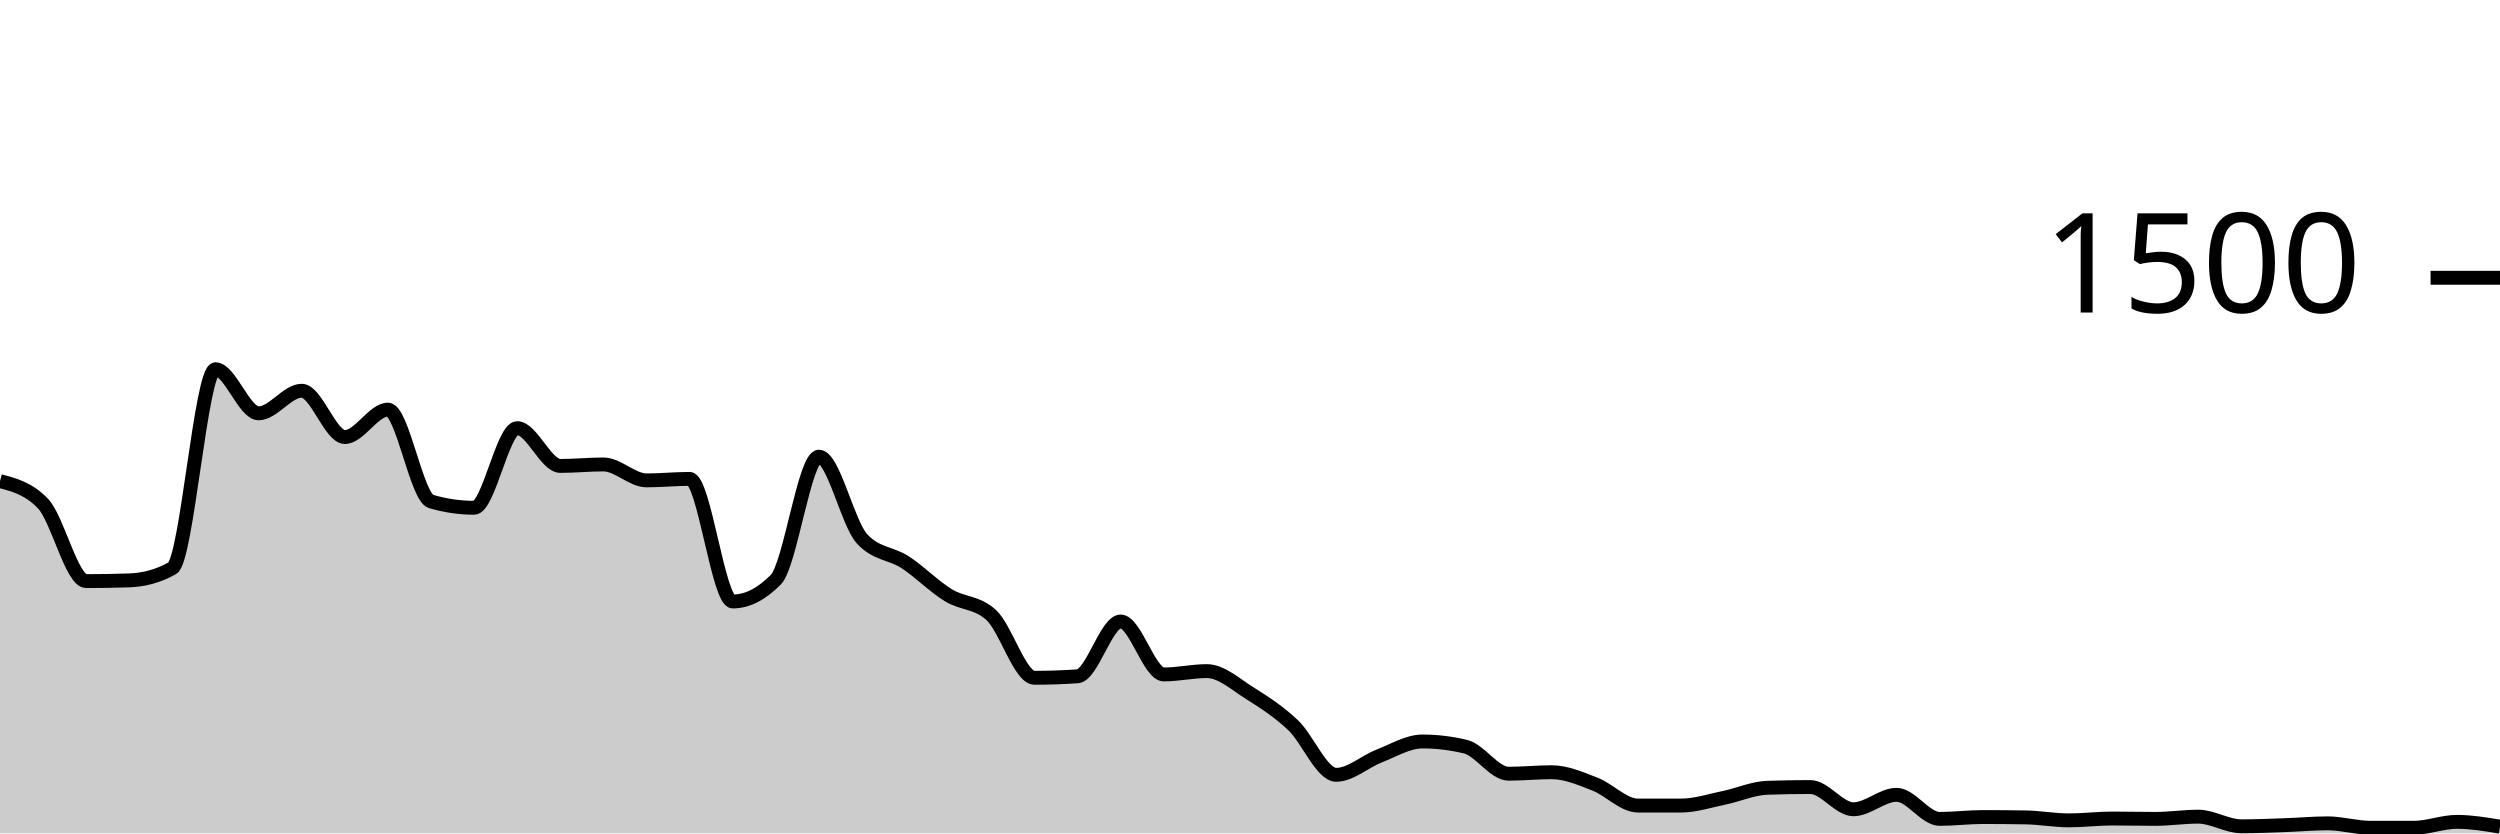
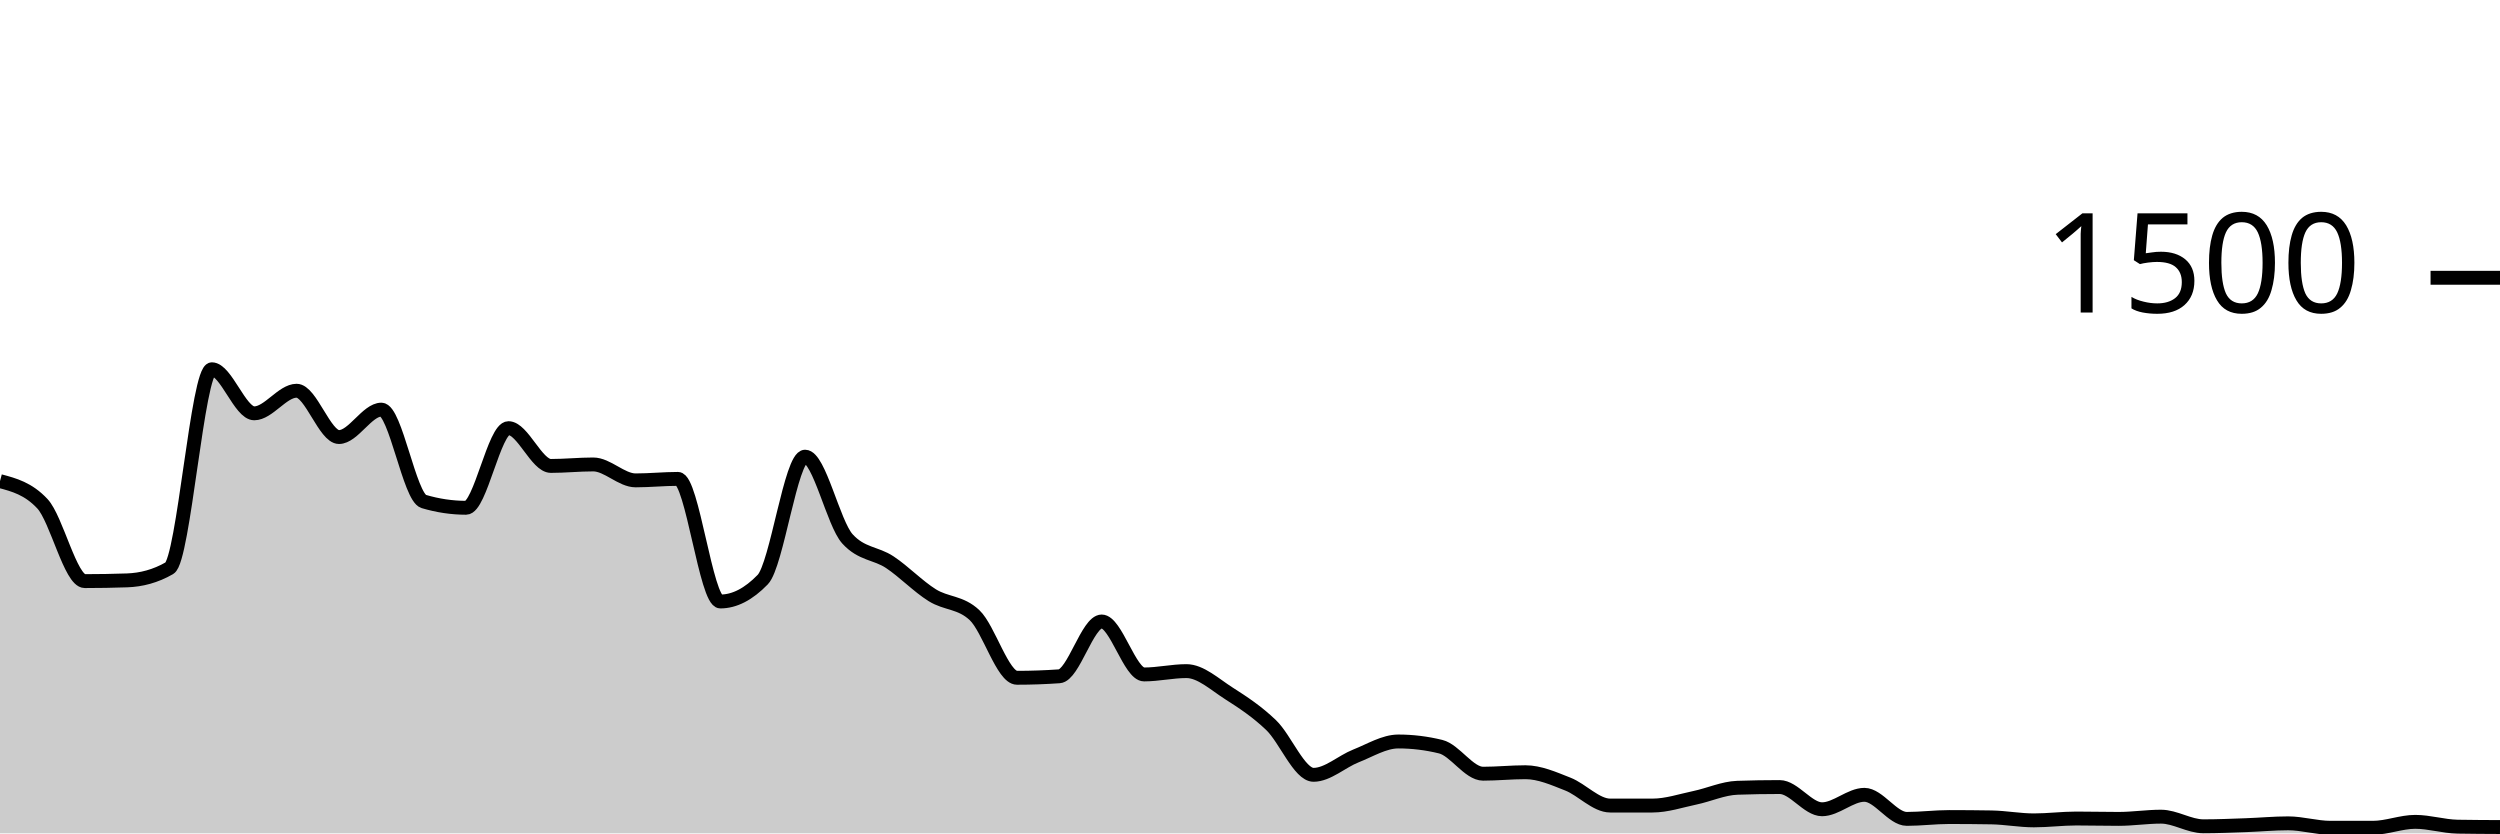
<svg xmlns="http://www.w3.org/2000/svg" viewBox="0 0 180 60">
  <g transform="translate(0,20)">
-     <path class="area" fill="rgba(0, 0, 0, 0.2)" d="M0,14.64C1.034,14.911,2.069,15.182,3.103,16.267C4.138,17.351,5.172,21.84,6.207,21.84C7.241,21.84,8.276,21.822,9.31,21.787C10.345,21.751,11.379,21.493,12.414,20.907C13.448,20.32,14.483,6.587,15.517,6.587C16.552,6.587,17.586,9.76,18.621,9.76C19.655,9.76,20.69,8.133,21.724,8.133C22.759,8.133,23.793,11.467,24.828,11.467C25.862,11.467,26.897,9.493,27.931,9.493C28.966,9.493,30,15.804,31.034,16.107C32.069,16.409,33.103,16.56,34.138,16.56C35.172,16.56,36.207,10.827,37.241,10.827C38.276,10.827,39.31,13.547,40.345,13.547C41.379,13.547,42.414,13.44,43.448,13.44C44.483,13.44,45.517,14.587,46.552,14.587C47.586,14.587,48.621,14.48,49.655,14.48C50.69,14.48,51.724,23.307,52.759,23.307C53.793,23.307,54.828,22.782,55.862,21.733C56.897,20.684,57.931,12.88,58.966,12.88C60,12.88,61.034,17.68,62.069,18.8C63.103,19.92,64.138,19.804,65.172,20.48C66.207,21.156,67.241,22.218,68.276,22.853C69.31,23.489,70.345,23.333,71.379,24.293C72.414,25.253,73.448,28.8,74.483,28.8C75.517,28.8,76.552,28.764,77.586,28.693C78.621,28.622,79.655,24.747,80.69,24.747C81.724,24.747,82.759,28.56,83.793,28.56C84.828,28.56,85.862,28.32,86.897,28.32C87.931,28.32,88.966,29.271,90,29.92C91.034,30.569,92.069,31.236,93.103,32.213C94.138,33.191,95.172,35.787,96.207,35.787C97.241,35.787,98.276,34.827,99.31,34.427C100.345,34.027,101.379,33.387,102.414,33.387C103.448,33.387,104.483,33.511,105.517,33.76C106.552,34.009,107.586,35.707,108.621,35.707C109.655,35.707,110.69,35.6,111.724,35.6C112.759,35.6,113.793,36.053,114.828,36.453C115.862,36.853,116.897,38,117.931,38C118.966,38,120,38,121.034,38C122.069,38,123.103,37.653,124.138,37.44C125.172,37.227,126.207,36.756,127.241,36.72C128.276,36.684,129.31,36.667,130.345,36.667C131.379,36.667,132.414,38.267,133.448,38.267C134.483,38.267,135.517,37.227,136.552,37.227C137.586,37.227,138.621,38.96,139.655,38.96C140.69,38.96,141.724,38.827,142.759,38.827C143.793,38.827,144.828,38.836,145.862,38.853C146.897,38.871,147.931,39.067,148.966,39.067C150,39.067,151.034,38.933,152.069,38.933C153.103,38.933,154.138,38.96,155.172,38.96C156.207,38.96,157.241,38.8,158.276,38.8C159.31,38.8,160.345,39.493,161.379,39.493C162.414,39.493,163.448,39.449,164.483,39.413C165.517,39.378,166.552,39.28,167.586,39.28C168.621,39.28,169.655,39.6,170.69,39.6C171.724,39.6,172.759,39.6,173.793,39.6C174.828,39.6,175.862,39.173,176.897,39.173C177.931,39.173,178.966,39.347,180,39.52L180,40C178.966,40,177.931,40,176.897,40C175.862,40,174.828,40,173.793,40C172.759,40,171.724,40,170.69,40C169.655,40,168.621,40,167.586,40C166.552,40,165.517,40,164.483,40C163.448,40,162.414,40,161.379,40C160.345,40,159.31,40,158.276,40C157.241,40,156.207,40,155.172,40C154.138,40,153.103,40,152.069,40C151.034,40,150,40,148.966,40C147.931,40,146.897,40,145.862,40C144.828,40,143.793,40,142.759,40C141.724,40,140.69,40,139.655,40C138.621,40,137.586,40,136.552,40C135.517,40,134.483,40,133.448,40C132.414,40,131.379,40,130.345,40C129.31,40,128.276,40,127.241,40C126.207,40,125.172,40,124.138,40C123.103,40,122.069,40,121.034,40C120,40,118.966,40,117.931,40C116.897,40,115.862,40,114.828,40C113.793,40,112.759,40,111.724,40C110.69,40,109.655,40,108.621,40C107.586,40,106.552,40,105.517,40C104.483,40,103.448,40,102.414,40C101.379,40,100.345,40,99.31,40C98.276,40,97.241,40,96.207,40C95.172,40,94.138,40,93.103,40C92.069,40,91.034,40,90,40C88.966,40,87.931,40,86.897,40C85.862,40,84.828,40,83.793,40C82.759,40,81.724,40,80.69,40C79.655,40,78.621,40,77.586,40C76.552,40,75.517,40,74.483,40C73.448,40,72.414,40,71.379,40C70.345,40,69.31,40,68.276,40C67.241,40,66.207,40,65.172,40C64.138,40,63.103,40,62.069,40C61.034,40,60,40,58.966,40C57.931,40,56.897,40,55.862,40C54.828,40,53.793,40,52.759,40C51.724,40,50.69,40,49.655,40C48.621,40,47.586,40,46.552,40C45.517,40,44.483,40,43.448,40C42.414,40,41.379,40,40.345,40C39.31,40,38.276,40,37.241,40C36.207,40,35.172,40,34.138,40C33.103,40,32.069,40,31.034,40C30,40,28.966,40,27.931,40C26.897,40,25.862,40,24.828,40C23.793,40,22.759,40,21.724,40C20.69,40,19.655,40,18.621,40C17.586,40,16.552,40,15.517,40C14.483,40,13.448,40,12.414,40C11.379,40,10.345,40,9.31,40C8.276,40,7.241,40,6.207,40C5.172,40,4.138,40,3.103,40C2.069,40,1.034,40,0,40Z" />
-     <path class="line" stroke="black" fill="none" d="M0,14.64C1.034,14.911,2.069,15.182,3.103,16.267C4.138,17.351,5.172,21.84,6.207,21.84C7.241,21.84,8.276,21.822,9.31,21.787C10.345,21.751,11.379,21.493,12.414,20.907C13.448,20.32,14.483,6.587,15.517,6.587C16.552,6.587,17.586,9.76,18.621,9.76C19.655,9.76,20.69,8.133,21.724,8.133C22.759,8.133,23.793,11.467,24.828,11.467C25.862,11.467,26.897,9.493,27.931,9.493C28.966,9.493,30,15.804,31.034,16.107C32.069,16.409,33.103,16.56,34.138,16.56C35.172,16.56,36.207,10.827,37.241,10.827C38.276,10.827,39.31,13.547,40.345,13.547C41.379,13.547,42.414,13.44,43.448,13.44C44.483,13.44,45.517,14.587,46.552,14.587C47.586,14.587,48.621,14.48,49.655,14.48C50.69,14.48,51.724,23.307,52.759,23.307C53.793,23.307,54.828,22.782,55.862,21.733C56.897,20.684,57.931,12.88,58.966,12.88C60,12.88,61.034,17.68,62.069,18.8C63.103,19.92,64.138,19.804,65.172,20.48C66.207,21.156,67.241,22.218,68.276,22.853C69.31,23.489,70.345,23.333,71.379,24.293C72.414,25.253,73.448,28.8,74.483,28.8C75.517,28.8,76.552,28.764,77.586,28.693C78.621,28.622,79.655,24.747,80.69,24.747C81.724,24.747,82.759,28.56,83.793,28.56C84.828,28.56,85.862,28.32,86.897,28.32C87.931,28.32,88.966,29.271,90,29.92C91.034,30.569,92.069,31.236,93.103,32.213C94.138,33.191,95.172,35.787,96.207,35.787C97.241,35.787,98.276,34.827,99.31,34.427C100.345,34.027,101.379,33.387,102.414,33.387C103.448,33.387,104.483,33.511,105.517,33.76C106.552,34.009,107.586,35.707,108.621,35.707C109.655,35.707,110.69,35.6,111.724,35.6C112.759,35.6,113.793,36.053,114.828,36.453C115.862,36.853,116.897,38,117.931,38C118.966,38,120,38,121.034,38C122.069,38,123.103,37.653,124.138,37.44C125.172,37.227,126.207,36.756,127.241,36.72C128.276,36.684,129.31,36.667,130.345,36.667C131.379,36.667,132.414,38.267,133.448,38.267C134.483,38.267,135.517,37.227,136.552,37.227C137.586,37.227,138.621,38.96,139.655,38.96C140.69,38.96,141.724,38.827,142.759,38.827C143.793,38.827,144.828,38.836,145.862,38.853C146.897,38.871,147.931,39.067,148.966,39.067C150,39.067,151.034,38.933,152.069,38.933C153.103,38.933,154.138,38.96,155.172,38.96C156.207,38.96,157.241,38.8,158.276,38.8C159.31,38.8,160.345,39.493,161.379,39.493C162.414,39.493,163.448,39.449,164.483,39.413C165.517,39.378,166.552,39.28,167.586,39.28C168.621,39.28,169.655,39.6,170.69,39.6C171.724,39.6,172.759,39.6,173.793,39.6C174.828,39.6,175.862,39.173,176.897,39.173C177.931,39.173,178.966,39.347,180,39.52" />
+     <path class="area" fill="rgba(0, 0, 0, 0.2)" d="M0,14.64C1.017,14.911,2.034,15.182,3.051,16.267C4.068,17.351,5.085,21.84,6.102,21.84C7.119,21.84,8.136,21.822,9.153,21.787C10.169,21.751,11.186,21.493,12.203,20.907C13.22,20.32,14.237,6.587,15.254,6.587C16.271,6.587,17.288,9.76,18.305,9.76C19.322,9.76,20.339,8.133,21.356,8.133C22.373,8.133,23.39,11.467,24.407,11.467C25.424,11.467,26.441,9.493,27.458,9.493C28.475,9.493,29.492,15.804,30.508,16.107C31.525,16.409,32.542,16.56,33.559,16.56C34.576,16.56,35.593,10.827,36.61,10.827C37.627,10.827,38.644,13.547,39.661,13.547C40.678,13.547,41.695,13.44,42.712,13.44C43.729,13.44,44.746,14.587,45.763,14.587C46.78,14.587,47.797,14.48,48.814,14.48C49.831,14.48,50.847,23.307,51.864,23.307C52.881,23.307,53.898,22.782,54.915,21.733C55.932,20.684,56.949,12.88,57.966,12.88C58.983,12.88,60,17.68,61.017,18.8C62.034,19.92,63.051,19.804,64.068,20.48C65.085,21.156,66.102,22.218,67.119,22.853C68.136,23.489,69.153,23.333,70.169,24.293C71.186,25.253,72.203,28.8,73.22,28.8C74.237,28.8,75.254,28.764,76.271,28.693C77.288,28.622,78.305,24.747,79.322,24.747C80.339,24.747,81.356,28.56,82.373,28.56C83.39,28.56,84.407,28.32,85.424,28.32C86.441,28.32,87.458,29.271,88.475,29.92C89.492,30.569,90.508,31.236,91.525,32.213C92.542,33.191,93.559,35.787,94.576,35.787C95.593,35.787,96.61,34.827,97.627,34.427C98.644,34.027,99.661,33.387,100.678,33.387C101.695,33.387,102.712,33.511,103.729,33.76C104.746,34.009,105.763,35.707,106.78,35.707C107.797,35.707,108.814,35.6,109.831,35.6C110.847,35.6,111.864,36.053,112.881,36.453C113.898,36.853,114.915,38,115.932,38C116.949,38,117.966,38,118.983,38C120,38,121.017,37.653,122.034,37.44C123.051,37.227,124.068,36.756,125.085,36.72C126.102,36.684,127.119,36.667,128.136,36.667C129.153,36.667,130.169,38.267,131.186,38.267C132.203,38.267,133.22,37.227,134.237,37.227C135.254,37.227,136.271,38.96,137.288,38.96C138.305,38.96,139.322,38.827,140.339,38.827C141.356,38.827,142.373,38.836,143.39,38.853C144.407,38.871,145.424,39.067,146.441,39.067C147.458,39.067,148.475,38.933,149.492,38.933C150.508,38.933,151.525,38.96,152.542,38.96C153.559,38.96,154.576,38.8,155.593,38.8C156.61,38.8,157.627,39.493,158.644,39.493C159.661,39.493,160.678,39.449,161.695,39.413C162.712,39.378,163.729,39.28,164.746,39.28C165.763,39.28,166.78,39.6,167.797,39.6C168.814,39.6,169.831,39.6,170.847,39.6C171.864,39.6,172.881,39.173,173.898,39.173C174.915,39.173,175.932,39.502,176.949,39.52C177.966,39.538,178.983,39.542,180,39.547L180,40C178.983,40,177.966,40,176.949,40C175.932,40,174.915,40,173.898,40C172.881,40,171.864,40,170.847,40C169.831,40,168.814,40,167.797,40C166.78,40,165.763,40,164.746,40C163.729,40,162.712,40,161.695,40C160.678,40,159.661,40,158.644,40C157.627,40,156.61,40,155.593,40C154.576,40,153.559,40,152.542,40C151.525,40,150.508,40,149.492,40C148.475,40,147.458,40,146.441,40C145.424,40,144.407,40,143.39,40C142.373,40,141.356,40,140.339,40C139.322,40,138.305,40,137.288,40C136.271,40,135.254,40,134.237,40C133.22,40,132.203,40,131.186,40C130.169,40,129.153,40,128.136,40C127.119,40,126.102,40,125.085,40C124.068,40,123.051,40,122.034,40C121.017,40,120,40,118.983,40C117.966,40,116.949,40,115.932,40C114.915,40,113.898,40,112.881,40C111.864,40,110.847,40,109.831,40C108.814,40,107.797,40,106.78,40C105.763,40,104.746,40,103.729,40C102.712,40,101.695,40,100.678,40C99.661,40,98.644,40,97.627,40C96.61,40,95.593,40,94.576,40C93.559,40,92.542,40,91.525,40C90.508,40,89.492,40,88.475,40C87.458,40,86.441,40,85.424,40C84.407,40,83.39,40,82.373,40C81.356,40,80.339,40,79.322,40C78.305,40,77.288,40,76.271,40C75.254,40,74.237,40,73.22,40C72.203,40,71.186,40,70.169,40C69.153,40,68.136,40,67.119,40C66.102,40,65.085,40,64.068,40C63.051,40,62.034,40,61.017,40C60,40,58.983,40,57.966,40C56.949,40,55.932,40,54.915,40C53.898,40,52.881,40,51.864,40C50.847,40,49.831,40,48.814,40C47.797,40,46.78,40,45.763,40C44.746,40,43.729,40,42.712,40C41.695,40,40.678,40,39.661,40C38.644,40,37.627,40,36.61,40C35.593,40,34.576,40,33.559,40C32.542,40,31.525,40,30.508,40C29.492,40,28.475,40,27.458,40C26.441,40,25.424,40,24.407,40C23.39,40,22.373,40,21.356,40C20.339,40,19.322,40,18.305,40C17.288,40,16.271,40,15.254,40C14.237,40,13.22,40,12.203,40C11.186,40,10.169,40,9.153,40C8.136,40,7.119,40,6.102,40C5.085,40,4.068,40,3.051,40C2.034,40,1.017,40,0,40Z" />
+     <path class="line" stroke="black" fill="none" d="M0,14.64C1.017,14.911,2.034,15.182,3.051,16.267C4.068,17.351,5.085,21.84,6.102,21.84C7.119,21.84,8.136,21.822,9.153,21.787C10.169,21.751,11.186,21.493,12.203,20.907C13.22,20.32,14.237,6.587,15.254,6.587C16.271,6.587,17.288,9.76,18.305,9.76C19.322,9.76,20.339,8.133,21.356,8.133C22.373,8.133,23.39,11.467,24.407,11.467C25.424,11.467,26.441,9.493,27.458,9.493C28.475,9.493,29.492,15.804,30.508,16.107C31.525,16.409,32.542,16.56,33.559,16.56C34.576,16.56,35.593,10.827,36.61,10.827C37.627,10.827,38.644,13.547,39.661,13.547C40.678,13.547,41.695,13.44,42.712,13.44C43.729,13.44,44.746,14.587,45.763,14.587C46.78,14.587,47.797,14.48,48.814,14.48C49.831,14.48,50.847,23.307,51.864,23.307C52.881,23.307,53.898,22.782,54.915,21.733C55.932,20.684,56.949,12.88,57.966,12.88C58.983,12.88,60,17.68,61.017,18.8C62.034,19.92,63.051,19.804,64.068,20.48C65.085,21.156,66.102,22.218,67.119,22.853C68.136,23.489,69.153,23.333,70.169,24.293C71.186,25.253,72.203,28.8,73.22,28.8C74.237,28.8,75.254,28.764,76.271,28.693C77.288,28.622,78.305,24.747,79.322,24.747C80.339,24.747,81.356,28.56,82.373,28.56C83.39,28.56,84.407,28.32,85.424,28.32C86.441,28.32,87.458,29.271,88.475,29.92C89.492,30.569,90.508,31.236,91.525,32.213C92.542,33.191,93.559,35.787,94.576,35.787C95.593,35.787,96.61,34.827,97.627,34.427C98.644,34.027,99.661,33.387,100.678,33.387C101.695,33.387,102.712,33.511,103.729,33.76C104.746,34.009,105.763,35.707,106.78,35.707C107.797,35.707,108.814,35.6,109.831,35.6C110.847,35.6,111.864,36.053,112.881,36.453C113.898,36.853,114.915,38,115.932,38C116.949,38,117.966,38,118.983,38C120,38,121.017,37.653,122.034,37.44C123.051,37.227,124.068,36.756,125.085,36.72C126.102,36.684,127.119,36.667,128.136,36.667C129.153,36.667,130.169,38.267,131.186,38.267C132.203,38.267,133.22,37.227,134.237,37.227C135.254,37.227,136.271,38.96,137.288,38.96C138.305,38.96,139.322,38.827,140.339,38.827C141.356,38.827,142.373,38.836,143.39,38.853C144.407,38.871,145.424,39.067,146.441,39.067C147.458,39.067,148.475,38.933,149.492,38.933C150.508,38.933,151.525,38.96,152.542,38.96C153.559,38.96,154.576,38.8,155.593,38.8C156.61,38.8,157.627,39.493,158.644,39.493C159.661,39.493,160.678,39.449,161.695,39.413C162.712,39.378,163.729,39.28,164.746,39.28C165.763,39.28,166.78,39.6,167.797,39.6C168.814,39.6,169.831,39.6,170.847,39.6C171.864,39.6,172.881,39.173,173.898,39.173C174.915,39.173,175.932,39.502,176.949,39.52C177.966,39.538,178.983,39.542,180,39.547" />
    <path class="axis-ceiling" stroke-width="1" stroke="black" fill="none" d="M175,0L180,0" />
    <text class="axis-ceiling-label" font-family="sans-serif" text-anchor="end" font-size="10px" x="170" y="2.5">1500</text>
  </g>
</svg>
